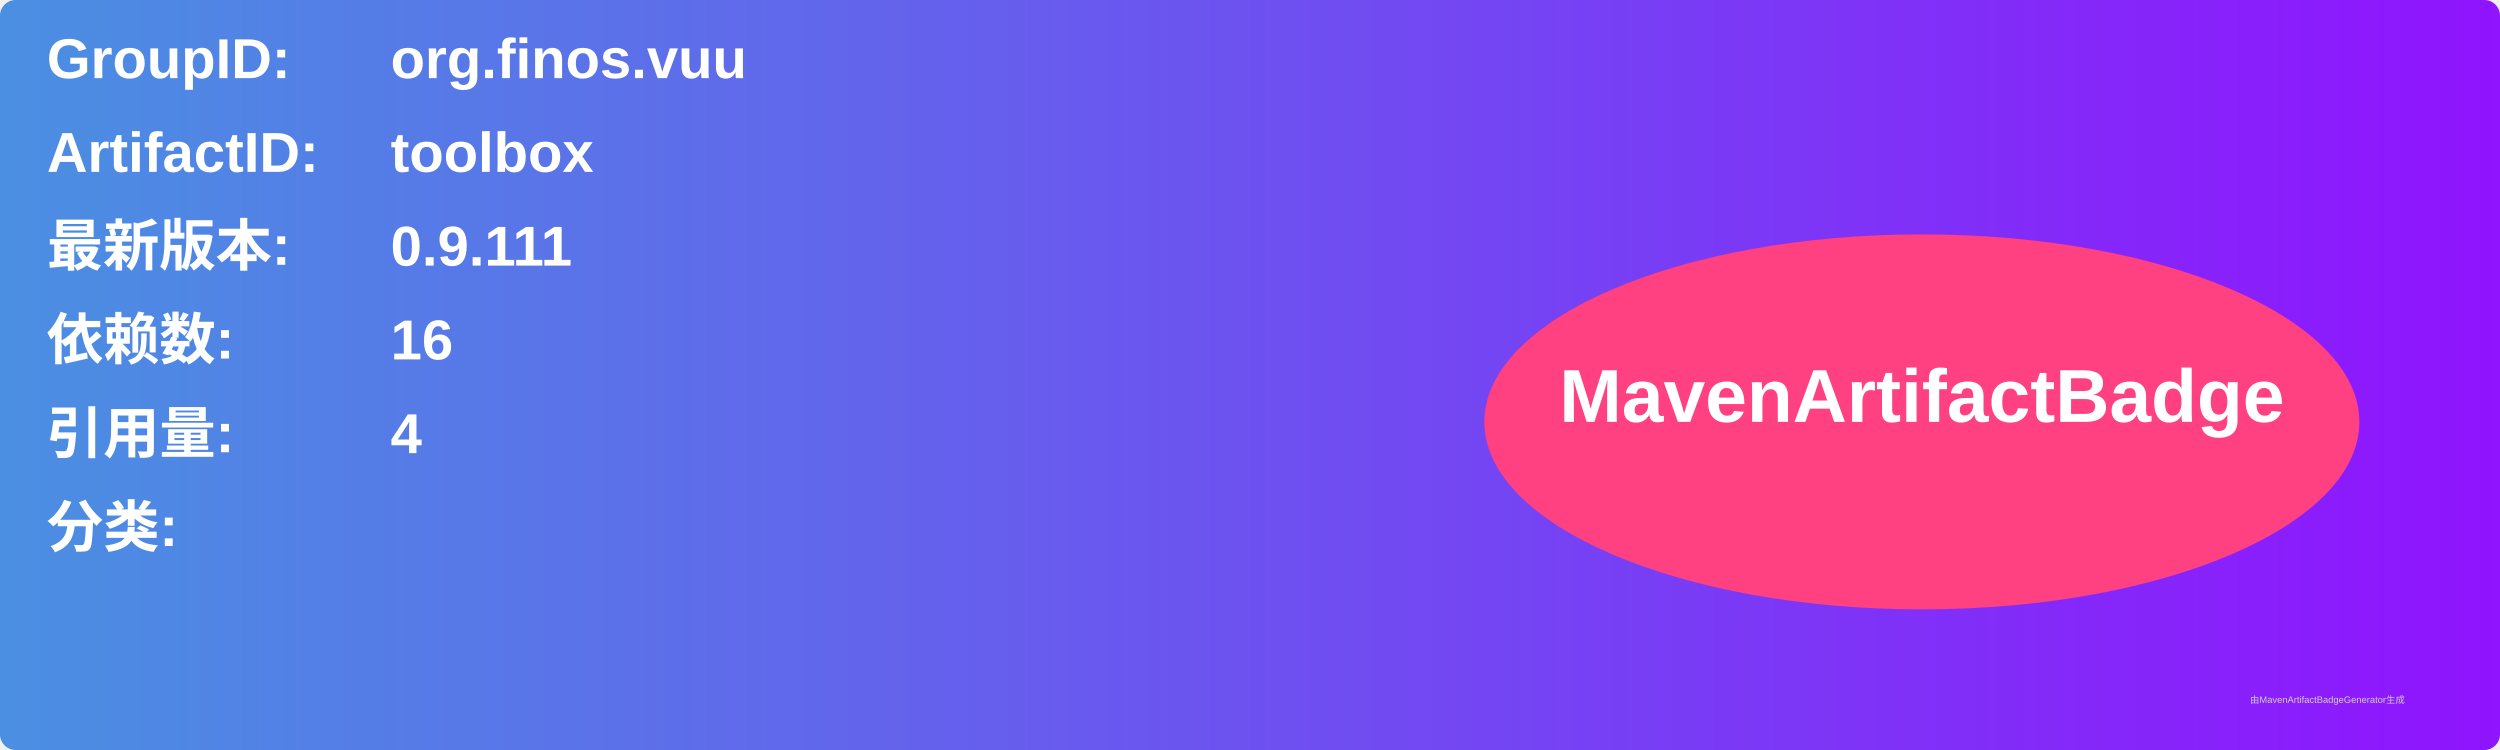
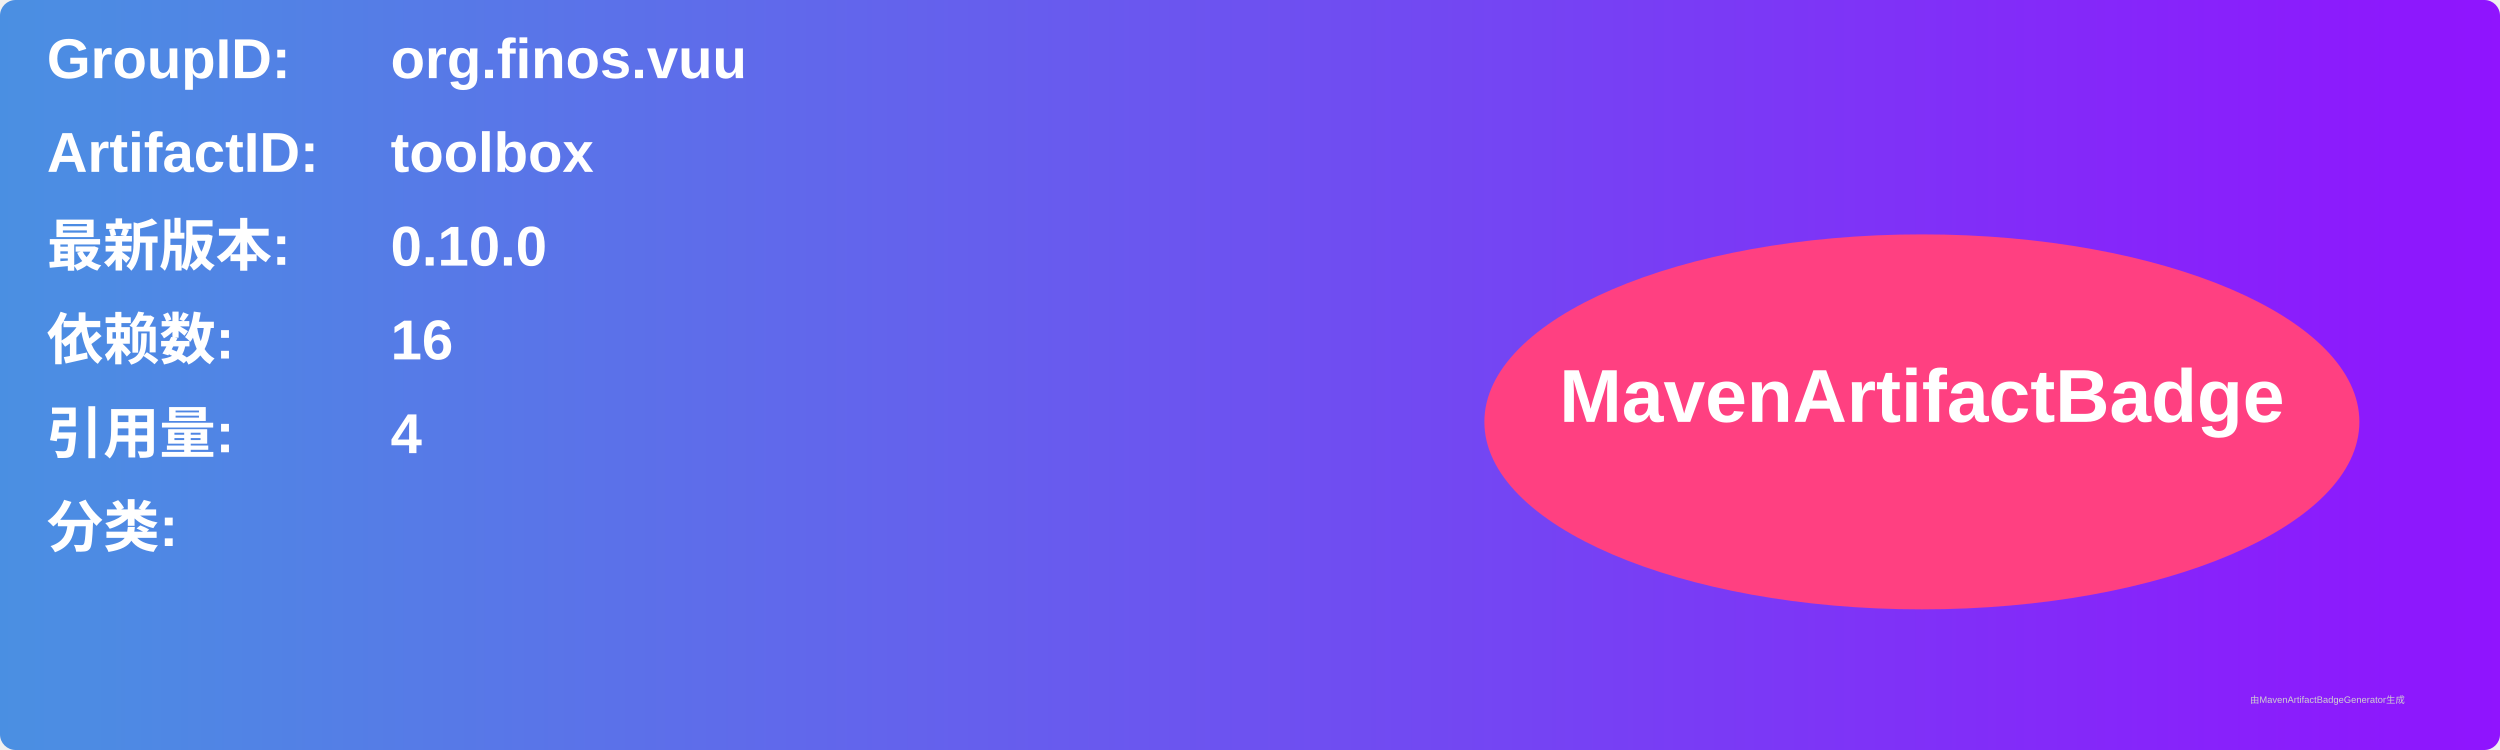
<svg xmlns="http://www.w3.org/2000/svg" width="800" height="240" viewBox="0 0 800 240">
  <linearGradient id="grad" x1="0%" y1="0%" x2="100%" y2="0%">
    <stop offset="0%" stop-color="#4a90e2" />
    <stop offset="100%" stop-color="#9013fe" />
  </linearGradient>
  <rect width="100%" height="100%" rx="5" ry="5" fill="url(#grad)" />
  <g transform="translate(15, 15)">
    <text x="0" y="10" font-family="Arial" font-size="18" fill="white" font-weight="bold" width="260">GroupID:</text>
    <text x="110" y="10" font-family="Arial" font-size="18" fill="white" font-weight="bold" width="460">org.finos.vuu</text>
    <text x="0" y="40" font-family="Arial" font-size="18" fill="white" font-weight="bold" width="260">ArtifactID:</text>
    <text x="110" y="40" font-family="Arial" font-size="18" fill="white" font-weight="bold" width="460">toolbox</text>
    <text x="0" y="70" font-family="Arial" font-size="18" fill="white" font-weight="bold">最新版本:</text>
    <text x="110" y="70" font-family="Arial" font-size="18" fill="white" font-weight="bold">
-       <tspan font-weight="bold">0.9.111</tspan>
+       <tspan font-weight="bold">0.10.0</tspan>
    </text>
    <text x="0" y="100" font-family="Arial" font-size="18" fill="white" font-weight="bold">依赖数: </text>
    <text x="110" y="100" font-family="Arial" font-size="18" fill="white">
      <tspan font-weight="bold">16</tspan>
    </text>
    <text x="0" y="130" font-family="Arial" font-size="18" fill="white" font-weight="bold">引用量: </text>
    <text x="110" y="130" font-family="Arial" font-size="18" fill="white">
      <tspan font-weight="bold">4</tspan>
    </text>
    <text x="0" y="160" font-family="Arial" font-size="18" fill="white" font-weight="bold">分类:</text>
    <text x="10" y="190" font-family="Arial" font-size="10" fill="white">
      <tspan font-weight="bold" />
    </text>
    <ellipse cx="600" cy="120" rx="140" ry="60" fill="#ff4081" />
    <text x="600" y="120" text-anchor="middle" font-family="Arial" font-size="24" fill="white" font-weight="bold">MavenArtifactBadge</text>
  </g>
  <text x="720" y="225" font-family="Arial" font-size="3" fill="#d0d0d0">由MavenArtifactBadgeGenerator生成</text>
</svg>
